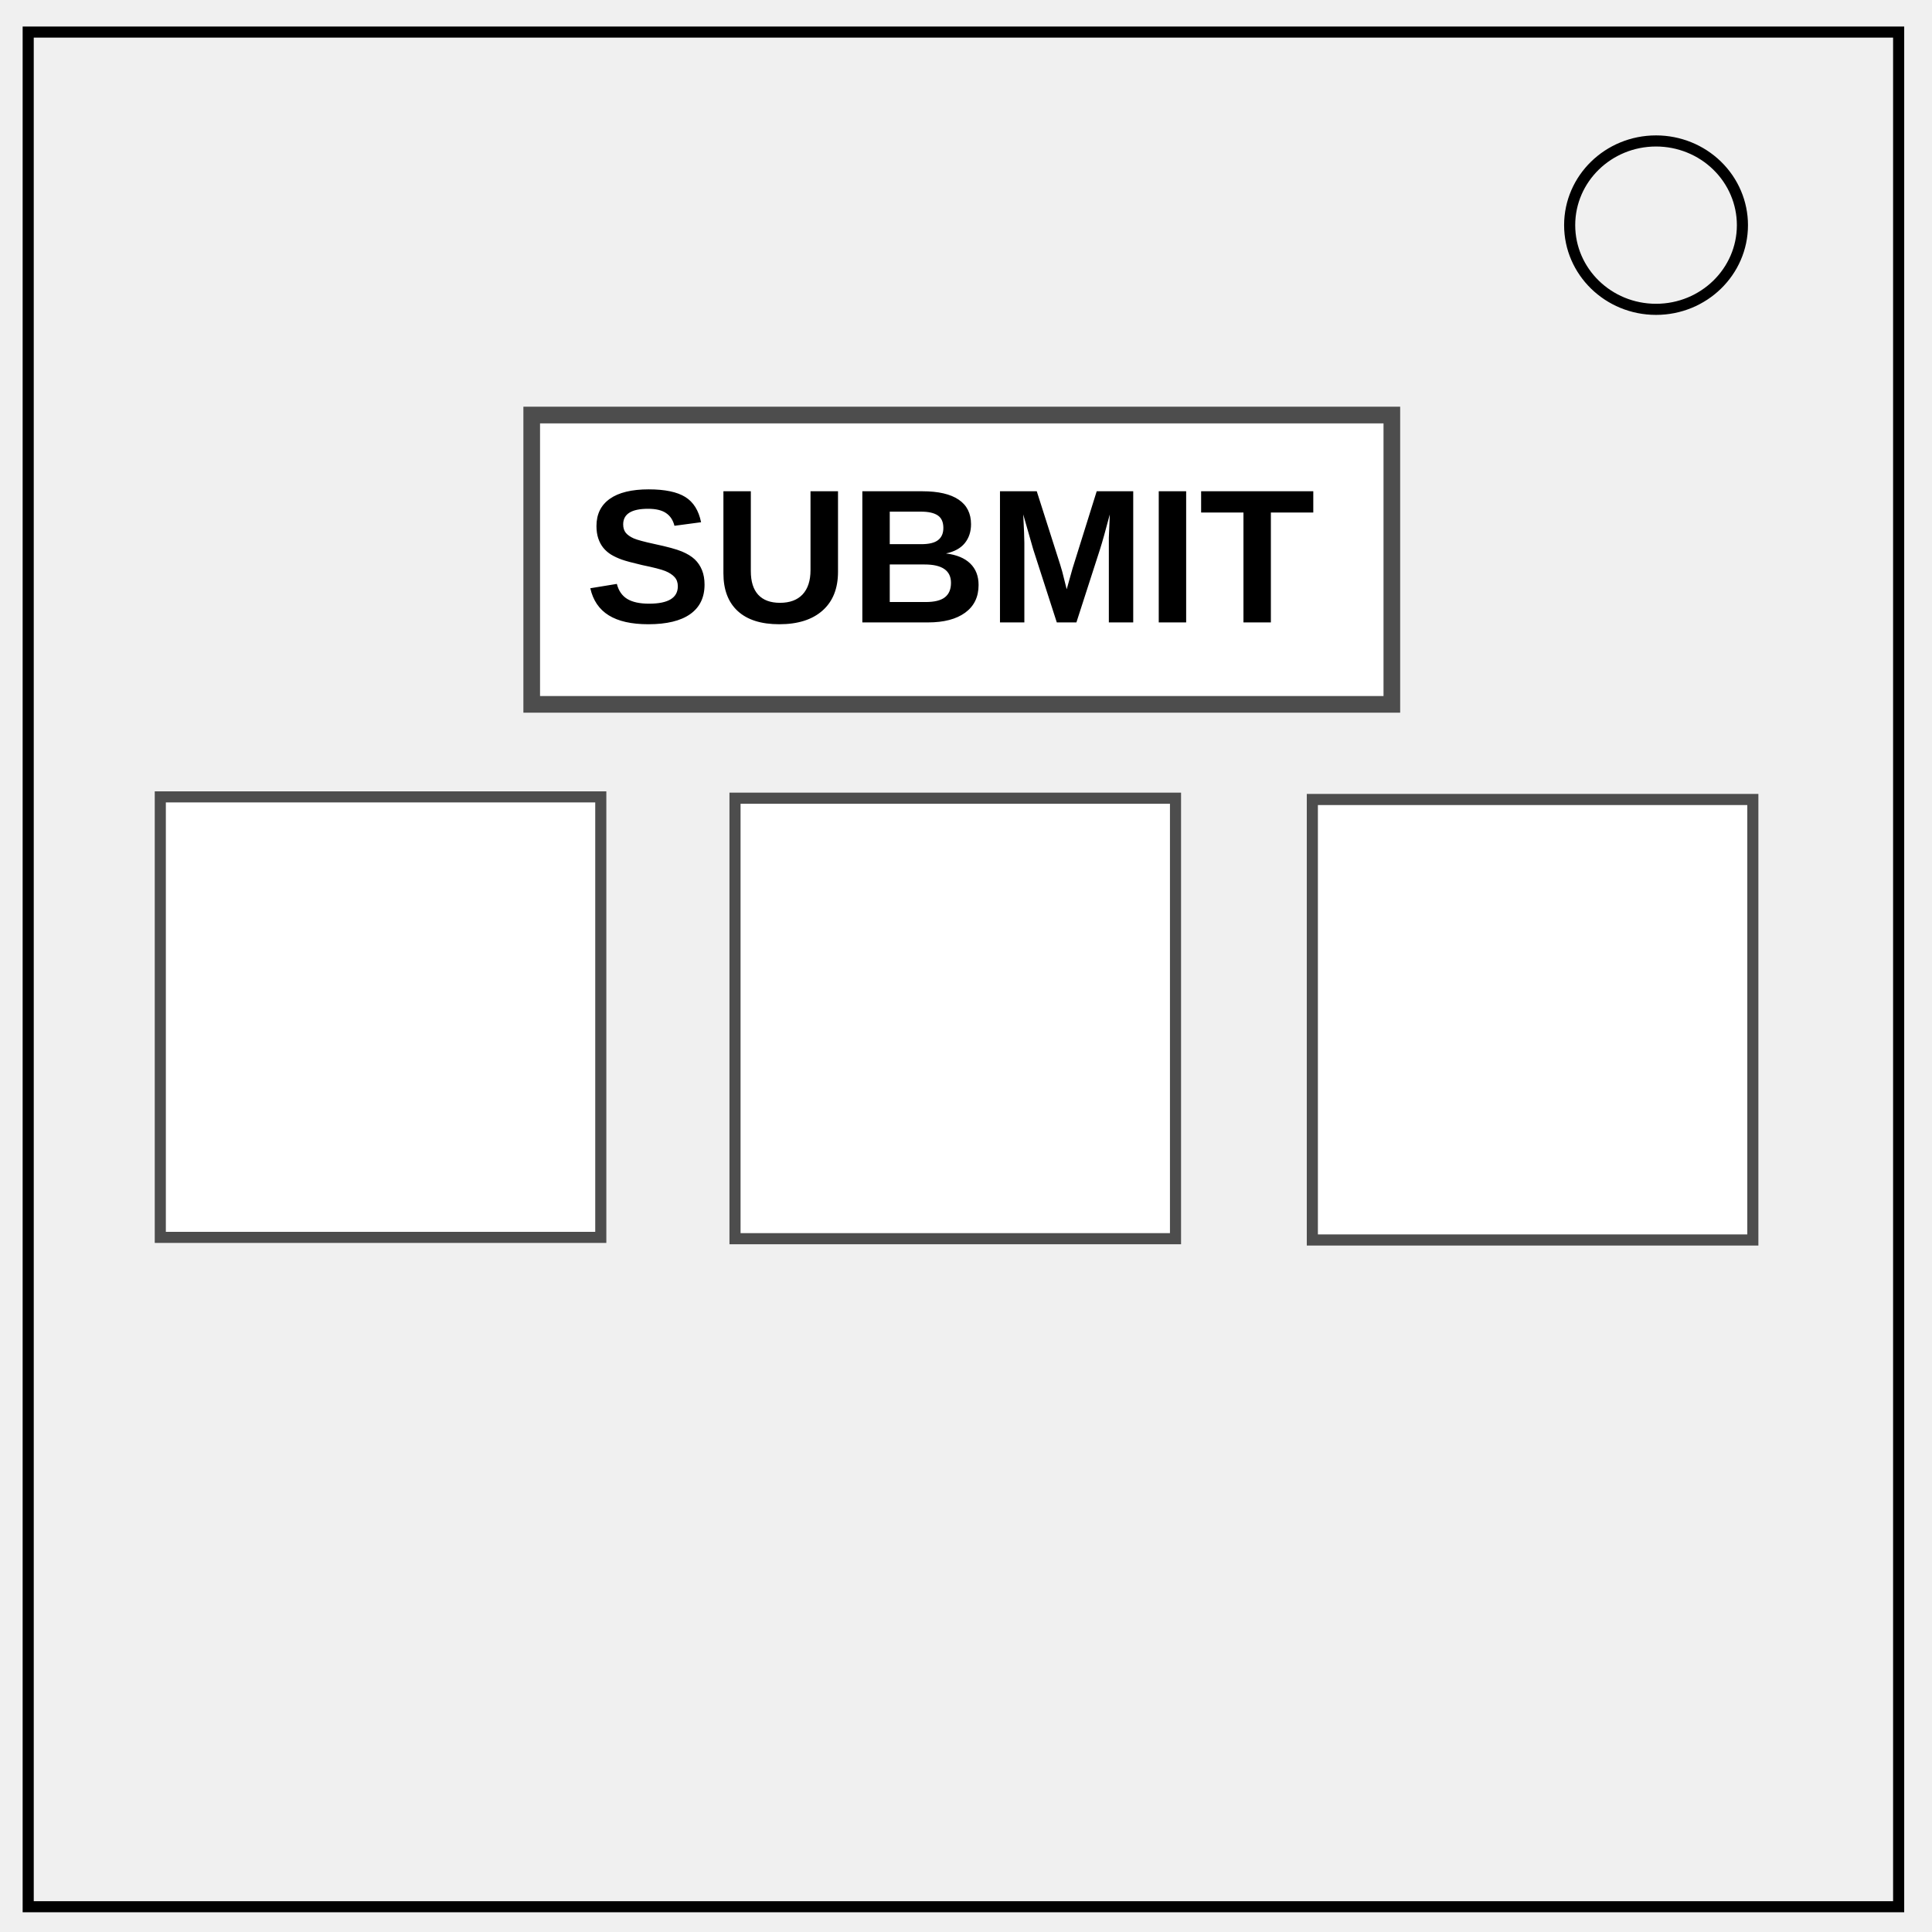
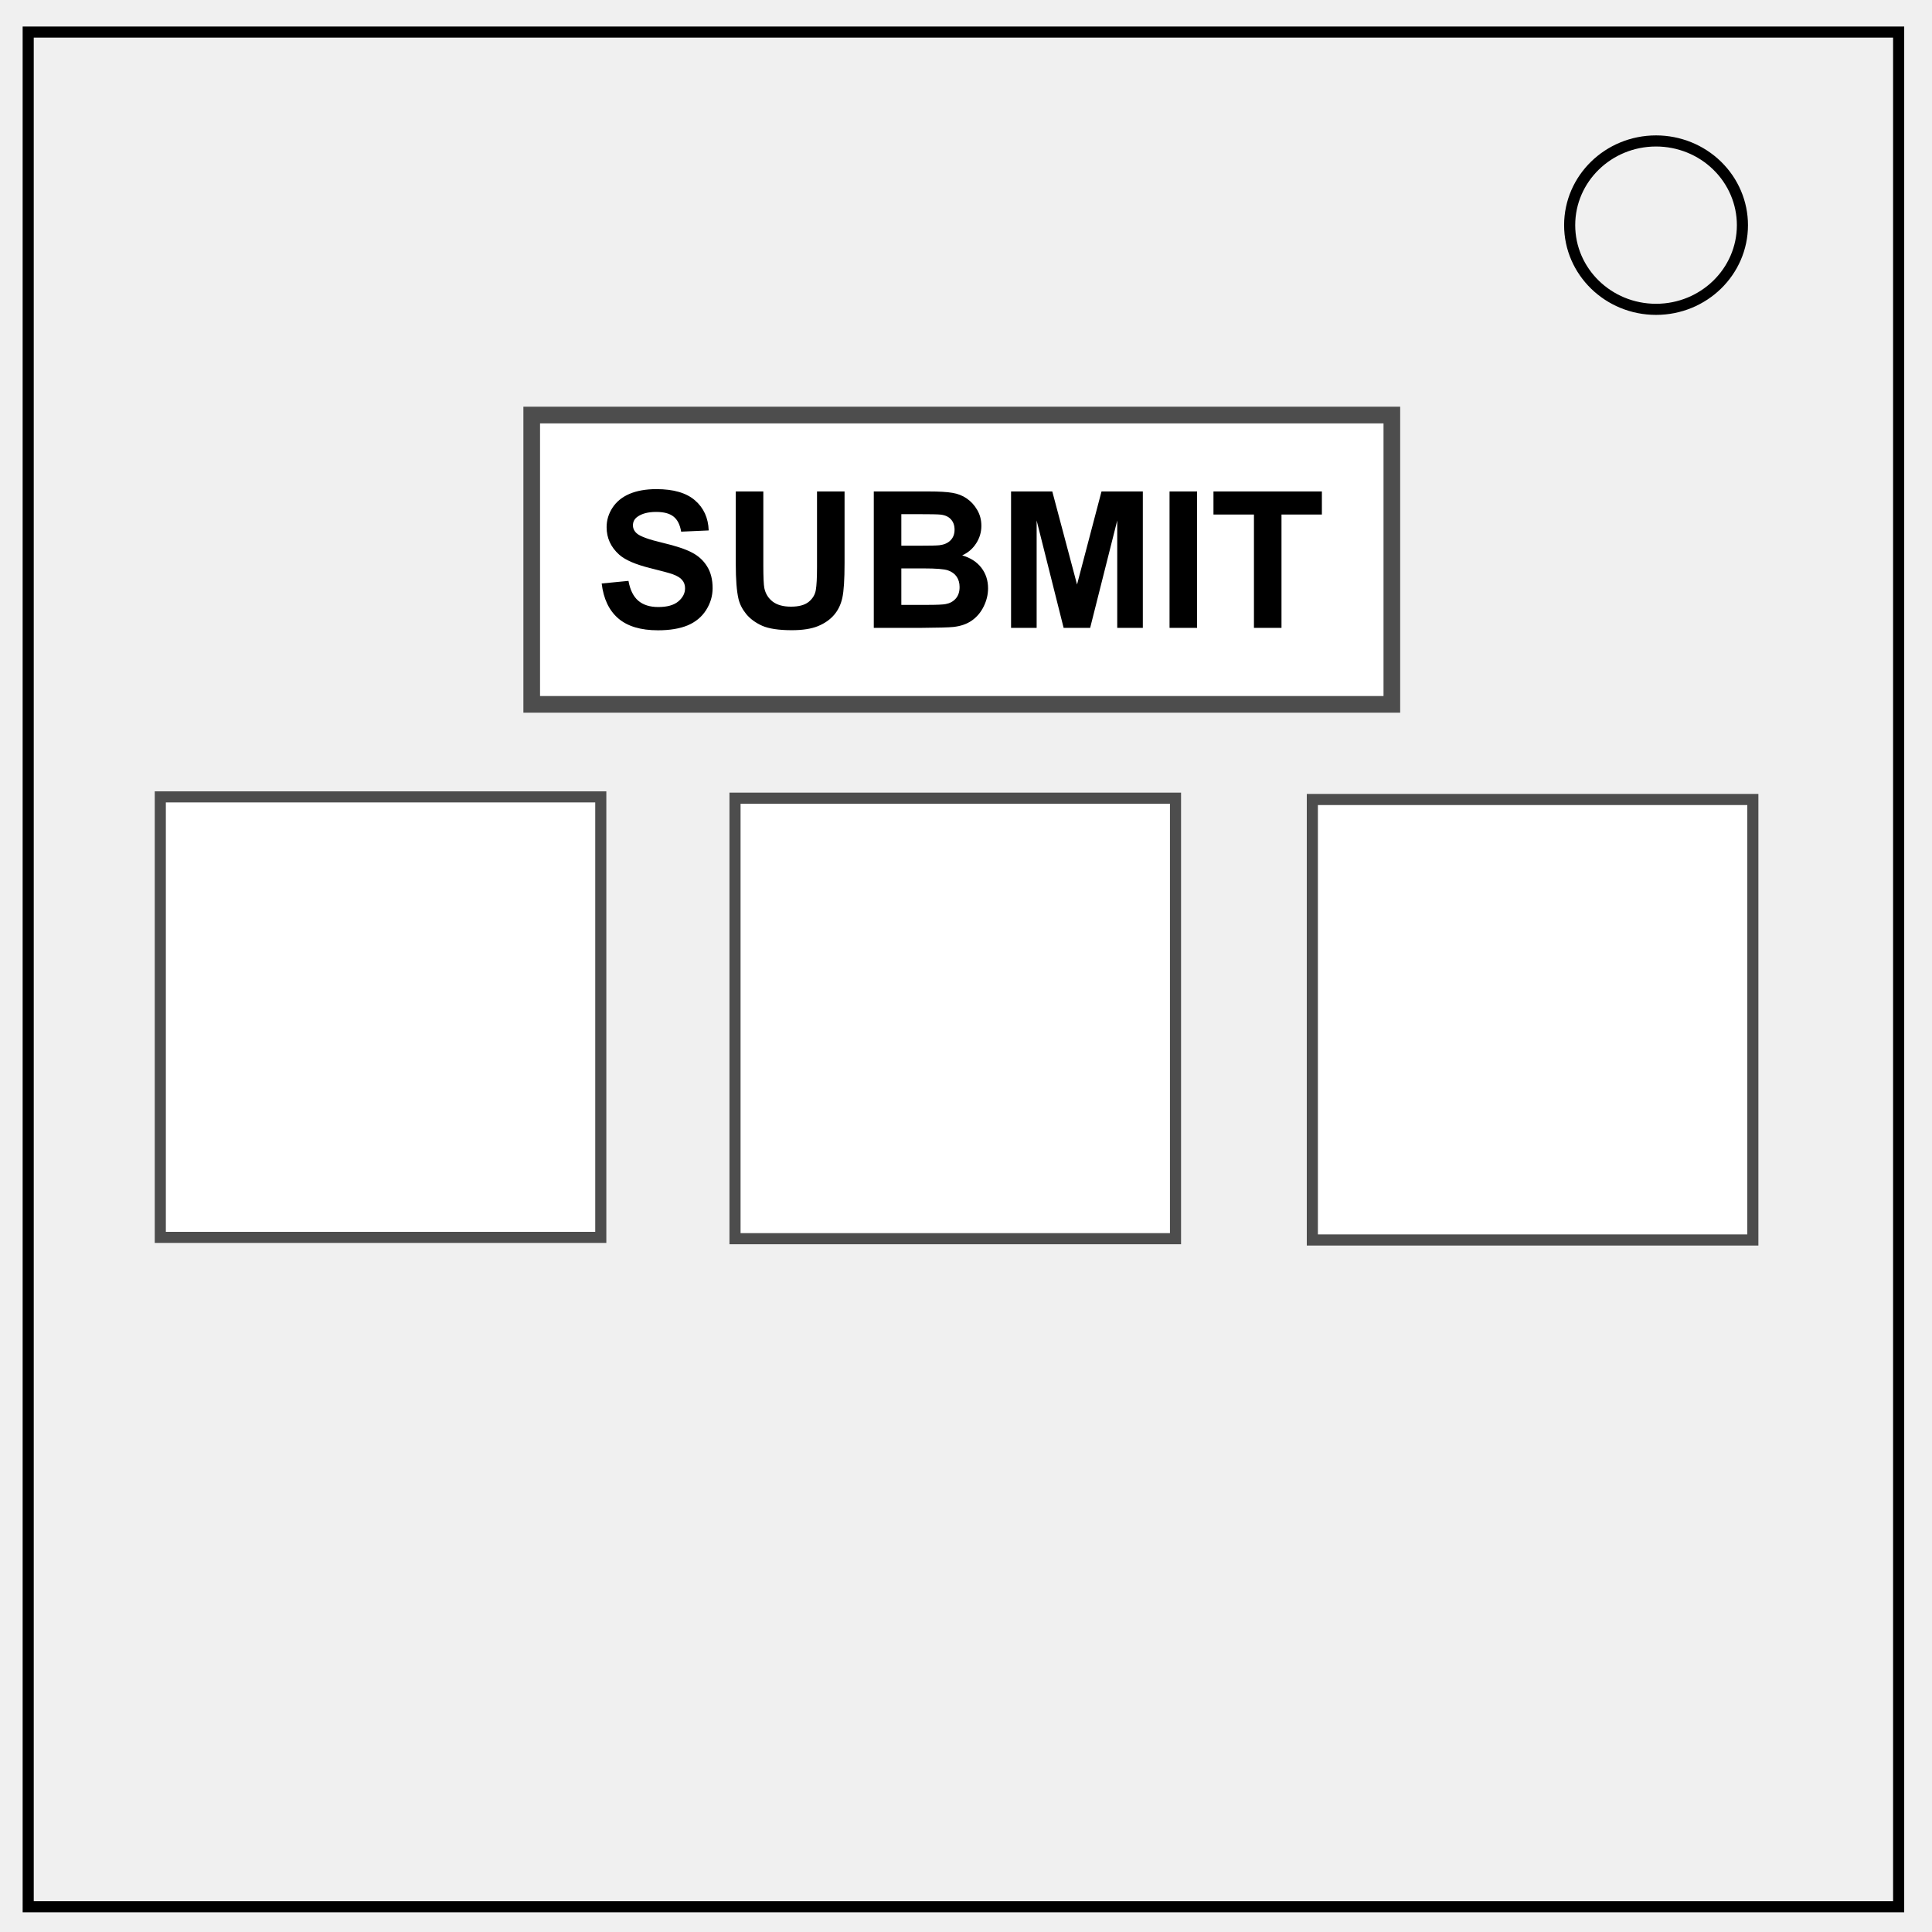
<svg xmlns="http://www.w3.org/2000/svg" viewBox="0 0 348 348" fill="none">
  <path d="M5.079 5.776h336.913v337.67H5.08z" stroke-width="2" stroke="#000" />
  <path d="M282.734 40.554c0-8.376 6.966-15.165 15.56-15.165 4.126 0 8.084 1.597 11.001 4.441 2.918 2.844 4.558 6.702 4.558 10.724 0 8.376-6.966 15.165-15.56 15.165-8.593 0-15.559-6.79-15.559-15.165z" stroke-width="2" stroke="#000" />
  <path fill="#fff" stroke="#4d4d4d" stroke-width="3" stroke-linecap="round" d="M95.775 74.761h154.93v52.113H95.775z" />
-   <path fill="#fff" stroke="#4d4d4d" stroke-width="2" stroke-linecap="round" d="M132.394 143.775h79.343v79.343h-79.343zM236.385 144.009h79.343v79.343h-79.343zM28.873 143.54h79.343v79.343H28.873z" />
-   <text style="line-height:1.25;-inkscape-font-specification:'Arial Bold'" x="105.345" y="112.113" font-weight="700" font-size="34.33" font-family="Arial" letter-spacing="0" word-spacing="0" fill="#000" stroke-width="2.575">
-     <tspan x="105.345" y="112.113">SUBMIT</tspan>
-   </text>
+   <path fill="#fff" stroke="#4d4d4d" stroke-width="2" stroke-linecap="round" d="M132.394 143.775h79.343v79.343h-79.343zm103.991.234h79.343v79.343h-79.343zm-207.512-.469h79.343v79.343H28.873z" />
+   <path d="M225.866 113.096V92.68h-7.291v-4.157h19.528v4.157h-7.275v20.417zm-15.203 0V88.522h4.961v24.574zm-28.547 0V88.522h7.426L194 105.285l4.408-16.763h7.443v24.574h-4.61V93.752l-4.878 19.344h-4.777l-4.861-19.344v19.344zM157.39 88.522h9.823q2.917 0 4.341.252 1.442.234 2.565 1.005 1.14.771 1.894 2.062.755 1.274.755 2.866 0 1.727-.94 3.169-.921 1.441-2.514 2.162 2.247.654 3.454 2.23 1.206 1.575 1.206 3.704 0 1.676-.787 3.269-.771 1.575-2.13 2.53-1.34.94-3.318 1.158-1.24.134-5.985.167h-8.364zm4.962 4.09v5.683h3.252q2.9 0 3.604-.084 1.274-.151 1.994-.872.738-.737.738-1.927 0-1.14-.637-1.844-.62-.721-1.86-.872-.738-.084-4.242-.084zm0 9.773v6.57h4.593q2.682 0 3.402-.15 1.107-.201 1.794-.972.704-.788.704-2.096 0-1.106-.536-1.877-.537-.771-1.56-1.123-1.005-.352-4.391-.352zm-29.821-13.863h4.962v13.31q0 3.168.184 4.107.318 1.508 1.509 2.43 1.206.905 3.285.905 2.112 0 3.185-.855 1.073-.871 1.29-2.128.219-1.258.219-4.174V88.522h4.961v12.907q0 4.426-.402 6.253t-1.492 3.084q-1.073 1.257-2.883 2.012-1.81.737-4.727.737-3.52 0-5.347-.804-1.81-.822-2.867-2.112-1.056-1.308-1.391-2.733-.486-2.112-.486-6.236zM108.377 105.1l4.827-.469q.436 2.43 1.76 3.57 1.342 1.14 3.604 1.14 2.398 0 3.604-1.005 1.224-1.023 1.224-2.38 0-.872-.52-1.476-.502-.62-1.776-1.073-.872-.301-3.973-1.072-3.99-.99-5.599-2.431-2.263-2.028-2.263-4.945 0-1.877 1.056-3.503 1.073-1.643 3.068-2.498 2.011-.855 4.844-.855 4.627 0 6.957 2.028 2.347 2.029 2.464 5.415l-4.962.218q-.318-1.895-1.374-2.716-1.04-.838-3.135-.838-2.162 0-3.386.888-.788.57-.788 1.526 0 .871.738 1.492.938.787 4.559 1.642 3.62.855 5.347 1.777 1.744.905 2.716 2.498.989 1.575.989 3.906 0 2.112-1.174 3.955-1.173 1.844-3.319 2.75-2.145.888-5.347.888-4.66 0-7.157-2.146-2.498-2.162-2.984-6.286z" aria-label="SUBMIT" font-weight="700" font-size="34.33" font-family="Arial" letter-spacing="0" word-spacing="0" fill="#000" stroke-width="2.575" />
</svg>
